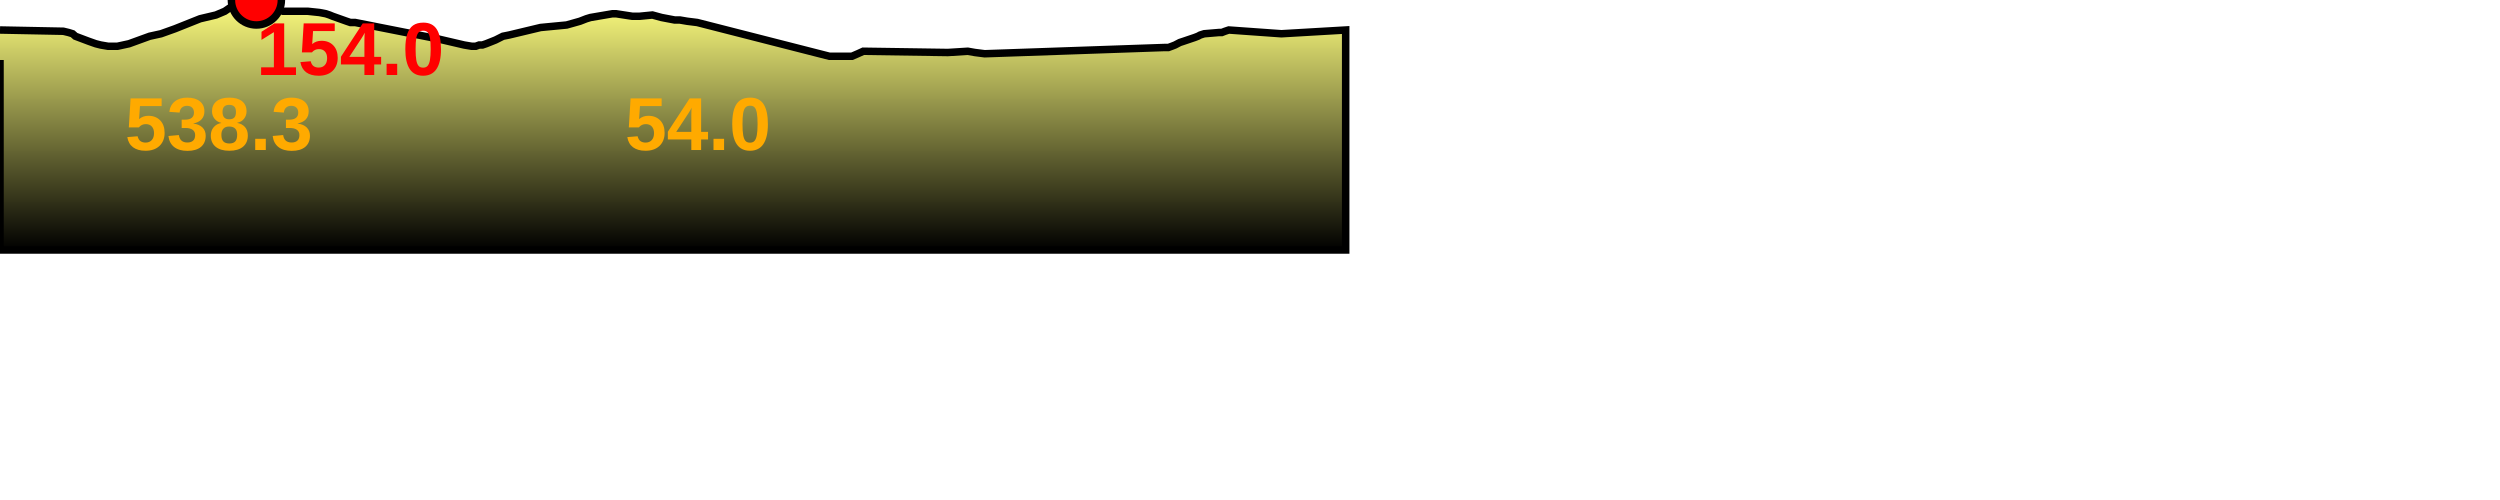
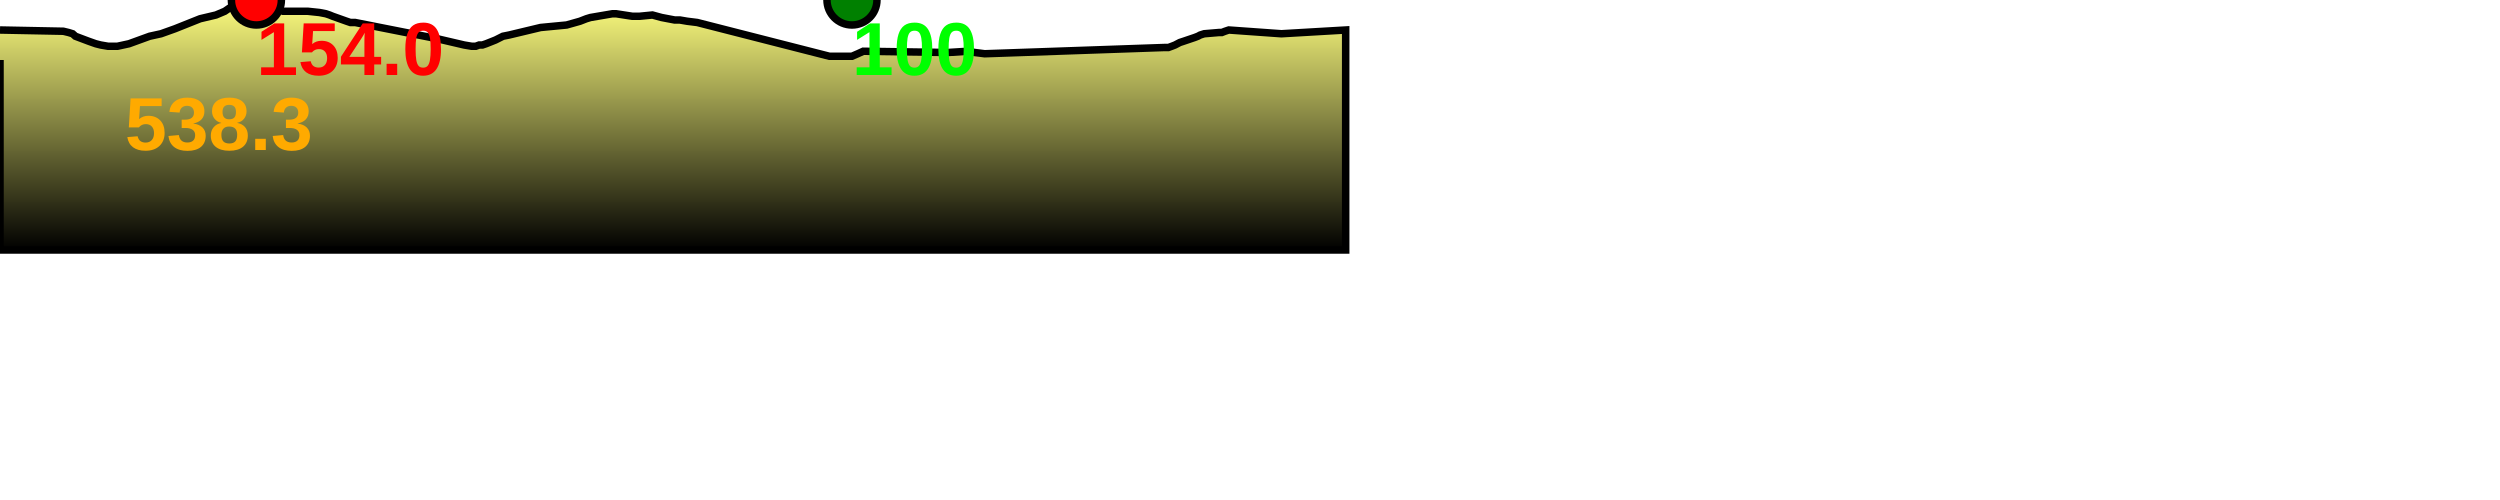
<svg xmlns="http://www.w3.org/2000/svg" baseProfile="full" height="200px" version="1.1" width="1000px">
  <defs>
    <linearGradient id="my-gradient" x1="0" x2="0" y1="0" y2="1">
      <stop offset="0.0" stop-color="#ffff7f" stop-opacity="1" />
      <stop offset="0.2" stop-color="#cccc66" stop-opacity="1" />
      <stop offset="1.0" stop-color="#000000" stop-opacity="1" />
    </linearGradient>
  </defs>
  <path d="M 0 12.0 L 25.346 12.5 L 27.423 13.0 L 29.043 13.5 L 30.168 14.5 L 35.48 16.5 L 38.307 17.5 L 40.288 18.0 L 43.2 18.5 L 46.995 18.5 L 51.603 17.5 L 59.854 14.5 L 64.416 13.5 L 70.007 11.5 L 80.032 7.5 L 86.378 6.0 L 89.922 4.5 L 94.992 1.0 L 97.199 0.5 L 99.714 0.0 L 102.556 0.0 L 104.872 1.0 L 106.898 2.0 L 113.203 4.5 L 114.487 4.5 L 115.896 4.5 L 117.663 4.5 L 123.033 4.5 L 127.767 5.0 L 130.353 5.5 L 131.842 6.0 L 133.05 6.5 L 138.673 8.5 L 140.156 9.0 L 142.069 9.0 L 174.947 15.5 L 185.665 18.0 L 188.636 18.5 L 190.307 18.5 L 191.676 18.0 L 192.96 18.0 L 194.441 17.5 L 198.207 16.0 L 201.183 14.5 L 203.678 14.0 L 216.221 11.0 L 226.658 10.0 L 231.97 8.5 L 234.542 7.5 L 236.191 7.0 L 244.975 5.5 L 246.422 5.5 L 252.889 6.5 L 254.368 6.5 L 255.896 6.5 L 260.965 6.0 L 264.63 7.0 L 269.874 8.0 L 271.947 8.0 L 274.882 8.5 L 278.899 9.0 L 331.742 22.5 L 334.995 22.5 L 336.448 22.5 L 337.814 22.5 L 340.787 22.5 L 343.106 21.5 L 345.292 20.5 L 379.128 21.0 L 387.116 20.5 L 389.951 21.0 L 393.875 21.5 L 465.78 19.0 L 467.362 19.0 L 468.728 18.5 L 470.011 18.0 L 471.919 17.0 L 473.435 16.5 L 477.87 15.0 L 479.164 14.5 L 480.1 14.0 L 481.679 13.5 L 487.609 13.0 L 488.732 13.0 L 490.017 12.5 L 491.514 12.0 L 512.558 13.5 L 538.272 12.0 L 538.272 100 L 0.0 100 L 0.0 24.0" fill="url(#my-gradient)" stroke="black" stroke-width="3" />
  <circle cx="102.556" cy="0" fill="red" r="10" stroke="black" stroke-width="3" />
+   <circle cx="340.787" cy="0" fill="green" r="10" stroke="black" stroke-width="3" />
  <text fill="#ffaa00" font-family="Arial" font-size="30px" font-weight="bold" stroke="none" x="50" y="60">538.3</text>
  <text fill="#ff0000" font-family="Arial" font-size="30px" font-weight="bold" stroke="none" x="102.556" y="30">154.0</text>
-   <text fill="#ffaa00" font-family="Arial" font-size="30px" font-weight="bold" stroke="none" x="250" y="60">54.0</text>
+   <text fill="#00ff00" font-family="Arial" font-size="30px" font-weight="bold" stroke="none" x="340.787" y="30">100</text>
</svg>
